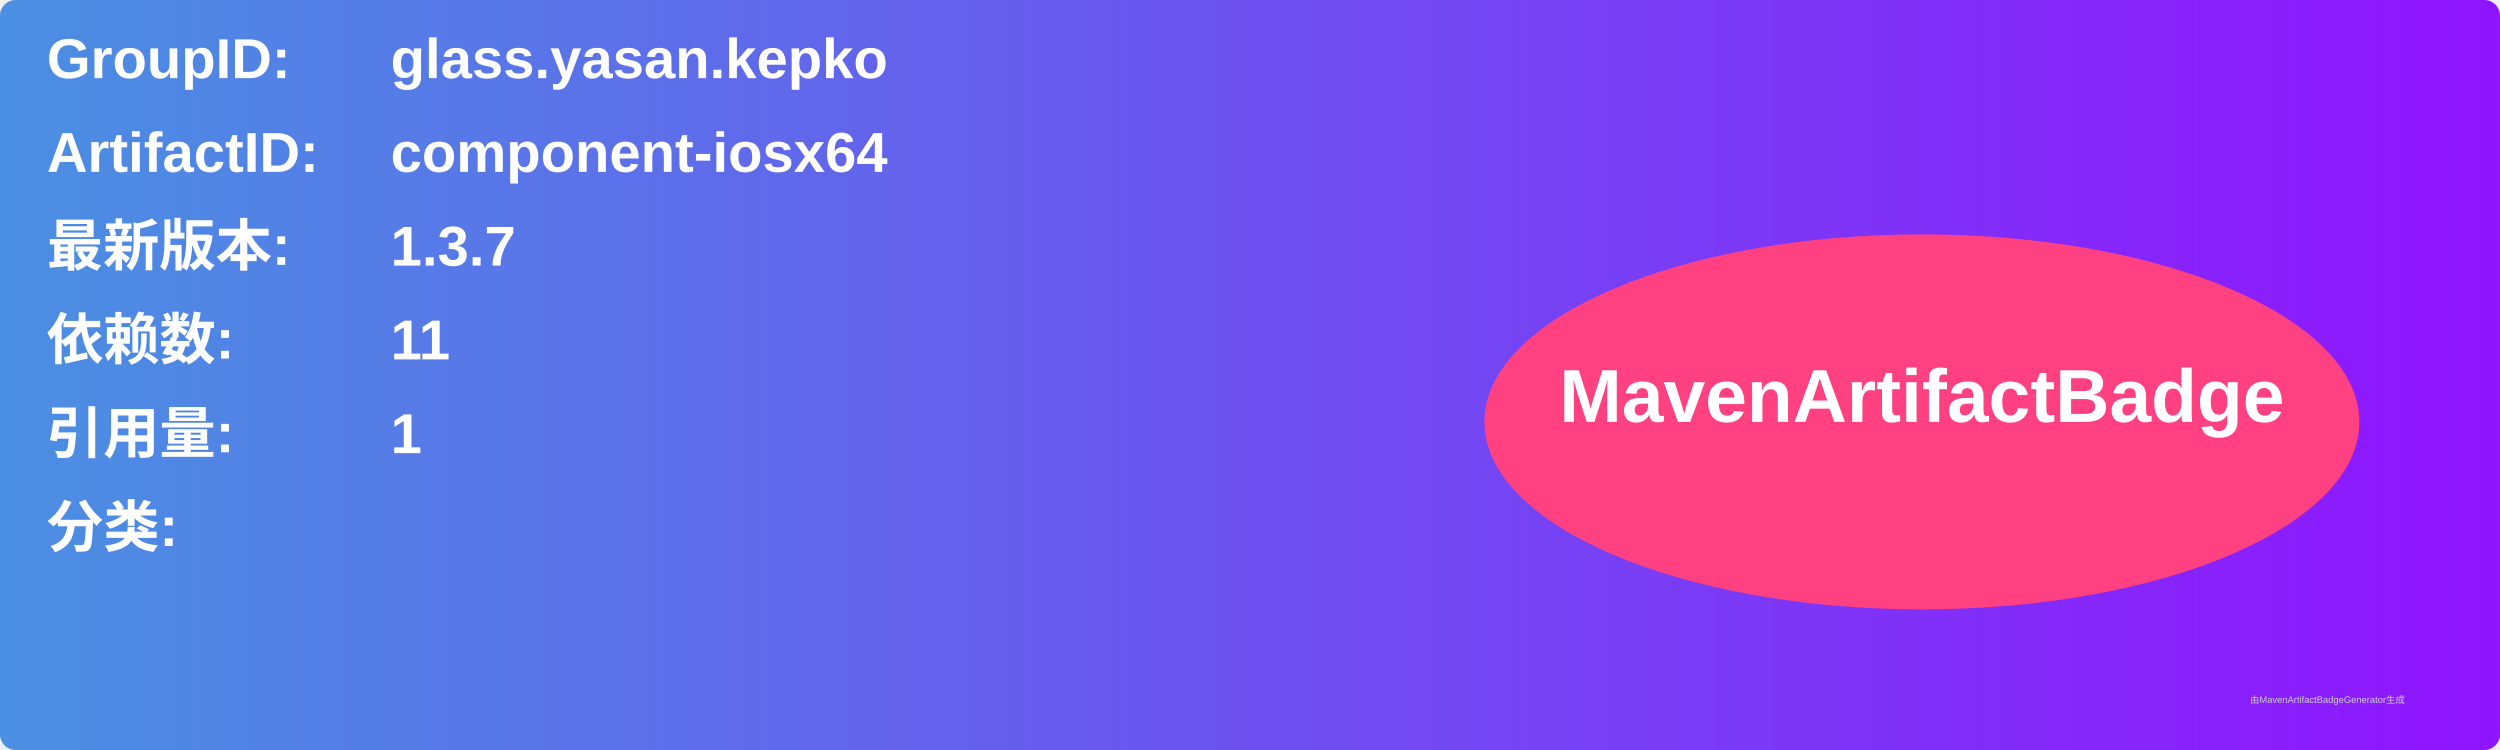
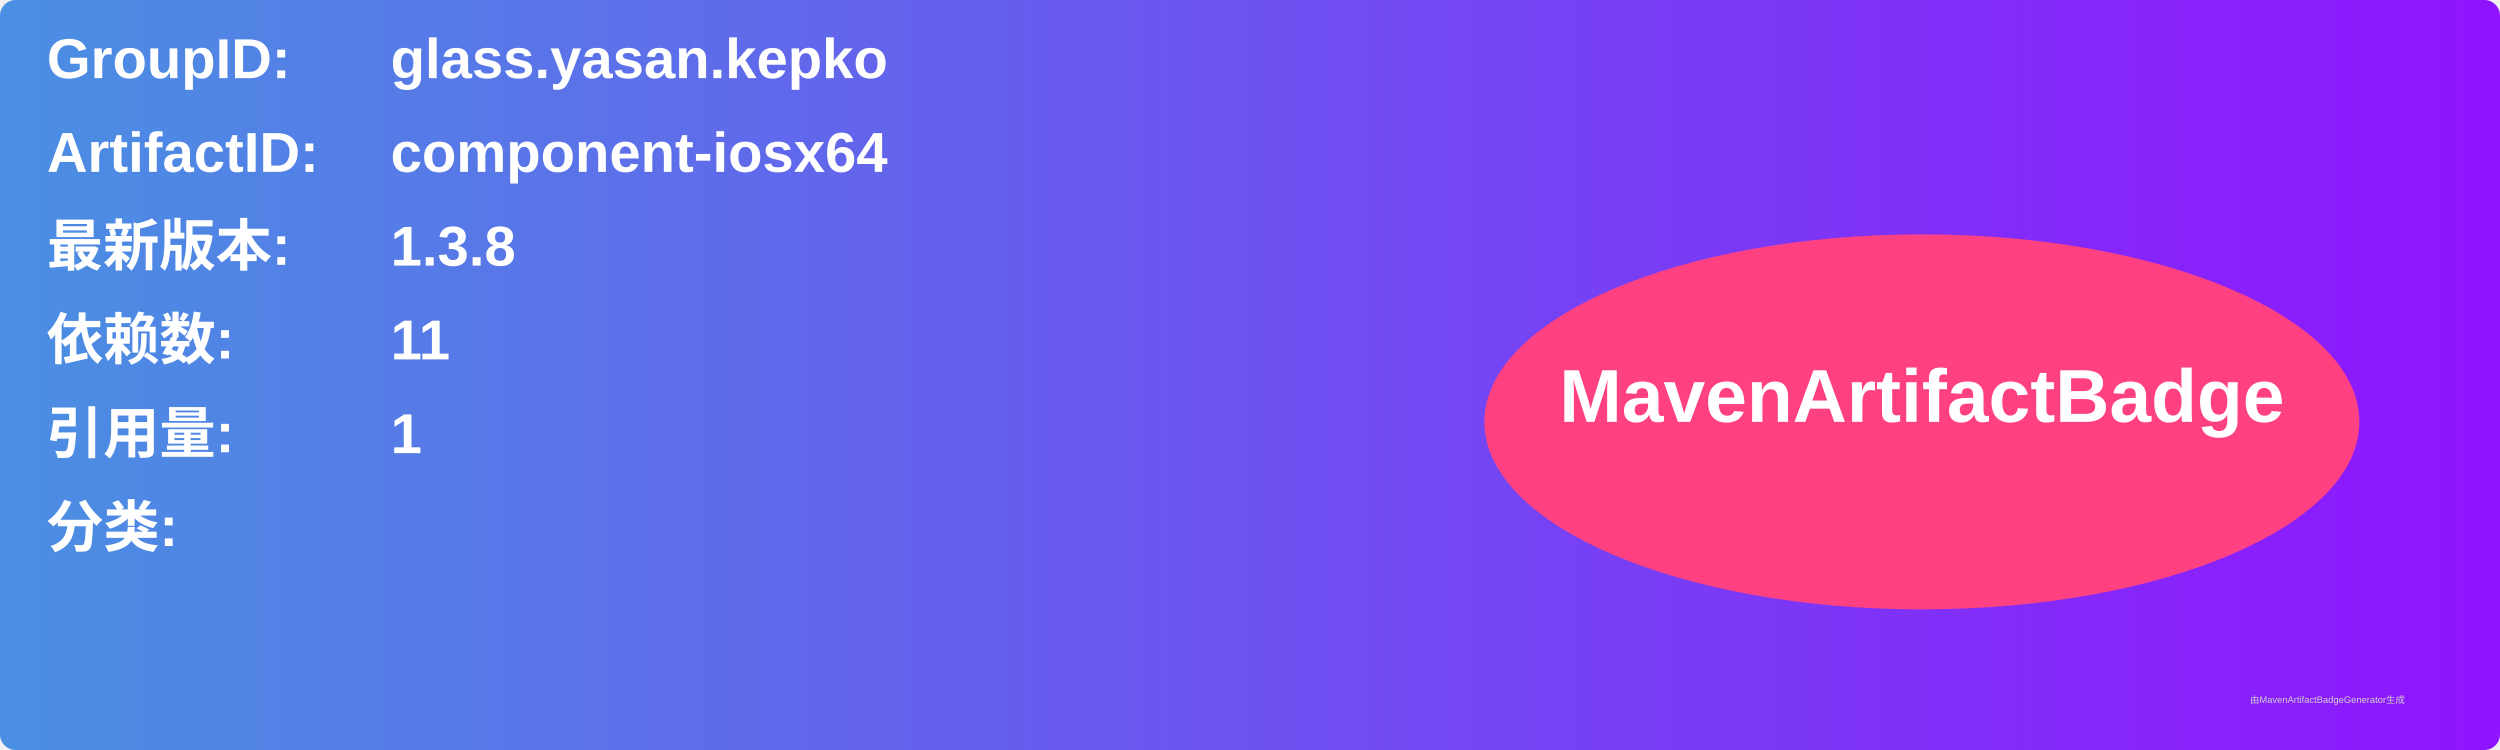
<svg xmlns="http://www.w3.org/2000/svg" width="800" height="240" viewBox="0 0 800 240">
  <linearGradient id="grad" x1="0%" y1="0%" x2="100%" y2="0%">
    <stop offset="0%" stop-color="#4a90e2" />
    <stop offset="100%" stop-color="#9013fe" />
  </linearGradient>
  <rect width="100%" height="100%" rx="5" ry="5" fill="url(#grad)" />
  <g transform="translate(15, 15)">
    <text x="0" y="10" font-family="Arial" font-size="18" fill="white" font-weight="bold" width="260">GroupID:</text>
    <text x="110" y="10" font-family="Arial" font-size="18" fill="white" font-weight="bold" width="460">glass.yasan.kepko</text>
    <text x="0" y="40" font-family="Arial" font-size="18" fill="white" font-weight="bold" width="260">ArtifactID:</text>
    <text x="110" y="40" font-family="Arial" font-size="18" fill="white" font-weight="bold" width="460">component-iosx64</text>
    <text x="0" y="70" font-family="Arial" font-size="18" fill="white" font-weight="bold">最新版本:</text>
    <text x="110" y="70" font-family="Arial" font-size="18" fill="white" font-weight="bold">
-       <tspan font-weight="bold">1.3.7</tspan>
+       <tspan font-weight="bold">1.3.8</tspan>
    </text>
    <text x="0" y="100" font-family="Arial" font-size="18" fill="white" font-weight="bold">依赖数: </text>
    <text x="110" y="100" font-family="Arial" font-size="18" fill="white">
      <tspan font-weight="bold">11</tspan>
    </text>
    <text x="0" y="130" font-family="Arial" font-size="18" fill="white" font-weight="bold">引用量: </text>
    <text x="110" y="130" font-family="Arial" font-size="18" fill="white">
      <tspan font-weight="bold">1</tspan>
    </text>
    <text x="0" y="160" font-family="Arial" font-size="18" fill="white" font-weight="bold">分类:</text>
    <text x="10" y="190" font-family="Arial" font-size="10" fill="white">
      <tspan font-weight="bold" />
    </text>
    <ellipse cx="600" cy="120" rx="140" ry="60" fill="#ff4081" />
    <text x="600" y="120" text-anchor="middle" font-family="Arial" font-size="24" fill="white" font-weight="bold">MavenArtifactBadge</text>
  </g>
  <text x="720" y="225" font-family="Arial" font-size="3" fill="#d0d0d0">由MavenArtifactBadgeGenerator生成</text>
</svg>
